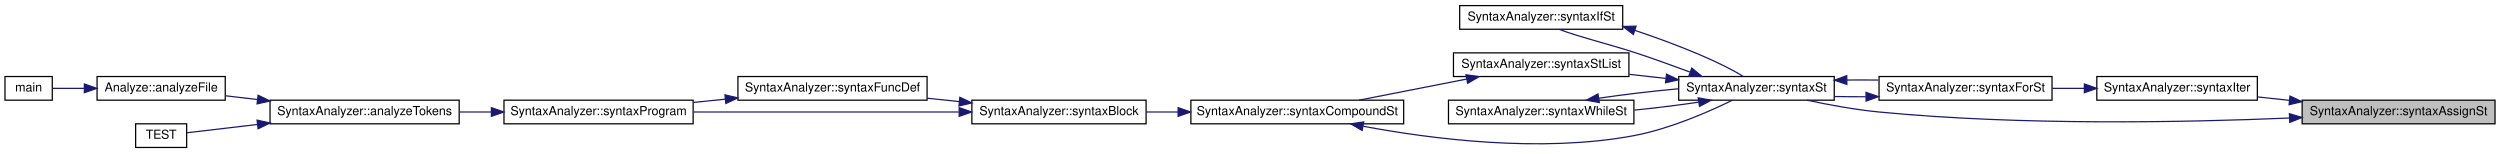
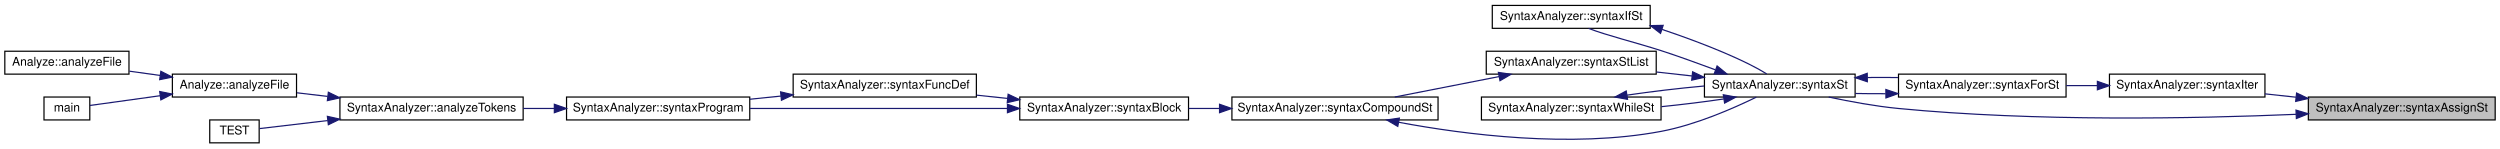
- <svg xmlns="http://www.w3.org/2000/svg" xmlns:xlink="http://www.w3.org/1999/xlink" width="2009pt" height="123pt" viewBox="0.00 0.00 2009.00 123.00">
+ <svg xmlns="http://www.w3.org/2000/svg" xmlns:xlink="http://www.w3.org/1999/xlink" width="2074pt" height="123pt" viewBox="0.00 0.00 2074.00 123.00">
  <g id="graph0" class="graph" transform="scale(1 1) rotate(0) translate(4 119)">
    <g id="node1" class="node">
      <g id="a_node1">
        <a xlink:title=" ">
-           <polygon fill="#bfbfbf" stroke="black" points="1846,-19.5 1846,-38.5 2001,-38.5 2001,-19.5 1846,-19.5" />
-           <text text-anchor="middle" x="1923.5" y="-26.5" font-family="Helvetica,sans-Serif" font-size="10.00">SyntaxAnalyzer::syntaxAssignSt</text>
+           <polygon fill="#bfbfbf" stroke="black" points="1911,-19.5 1911,-38.5 2066,-38.5 2066,-19.5 1911,-19.5" />
+           <text text-anchor="middle" x="1988.5" y="-26.5" font-family="Helvetica,sans-Serif" font-size="10.00">SyntaxAnalyzer::syntaxAssignSt</text>
        </a>
      </g>
    </g>
    <g id="node2" class="node">
      <g id="a_node2">
        <a xlink:href="../../d0/dfe/class_syntax_analyzer.html#acef4b19447f253a6e25d762733ca8ede" target="_top" xlink:title=" ">
-           <polygon fill="none" stroke="black" points="1681,-38.5 1681,-57.5 1810,-57.5 1810,-38.5 1681,-38.5" />
-           <text text-anchor="middle" x="1745.5" y="-45.5" font-family="Helvetica,sans-Serif" font-size="10.00">SyntaxAnalyzer::syntaxIter</text>
+           <polygon fill="none" stroke="black" points="1746,-38.5 1746,-57.5 1875,-57.5 1875,-38.5 1746,-38.5" />
+           <text text-anchor="middle" x="1810.5" y="-45.5" font-family="Helvetica,sans-Serif" font-size="10.00">SyntaxAnalyzer::syntaxIter</text>
        </a>
      </g>
    </g>
    <g id="edge1" class="edge">
-       <path fill="none" stroke="midnightblue" d="M1835.69,-38.37C1827.03,-39.31 1818.37,-40.24 1810.02,-41.14" />
-       <polygon fill="midnightblue" stroke="midnightblue" points="1836.25,-41.83 1845.82,-37.28 1835.5,-34.87 1836.25,-41.83" />
+       <path fill="none" stroke="midnightblue" d="M1900.69,-38.37C1892.03,-39.31 1883.37,-40.24 1875.02,-41.14" />
+       <polygon fill="midnightblue" stroke="midnightblue" points="1901.25,-41.83 1910.82,-37.28 1900.5,-34.87 1901.25,-41.83" />
    </g>
    <g id="node4" class="node">
      <g id="a_node4">
        <a xlink:href="../../d0/dfe/class_syntax_analyzer.html#a1332b189c9be3ef8969eda9f078a97b3" target="_top" xlink:title=" ">
-           <polygon fill="none" stroke="black" points="1345,-38.5 1345,-57.5 1470,-57.5 1470,-38.5 1345,-38.5" />
-           <text text-anchor="middle" x="1407.5" y="-45.5" font-family="Helvetica,sans-Serif" font-size="10.00">SyntaxAnalyzer::syntaxSt</text>
-         </a>
-       </g>
-     </g>
-     <g id="edge20" class="edge">
-       <path fill="none" stroke="midnightblue" d="M1835.85,-24.16C1751.44,-20.59 1619.6,-18.03 1506,-29 1486.77,-30.86 1465.71,-34.72 1448.09,-38.49" />
-       <polygon fill="midnightblue" stroke="midnightblue" points="1835.76,-27.66 1845.91,-24.6 1836.07,-20.67 1835.76,-27.66" />
+           <polygon fill="none" stroke="black" points="1410,-38.5 1410,-57.5 1535,-57.5 1535,-38.5 1410,-38.5" />
+           <text text-anchor="middle" x="1472.5" y="-45.5" font-family="Helvetica,sans-Serif" font-size="10.00">SyntaxAnalyzer::syntaxSt</text>
+         </a>
+       </g>
+     </g>
+     <g id="edge21" class="edge">
+       <path fill="none" stroke="midnightblue" d="M1900.85,-24.16C1816.44,-20.59 1684.6,-18.03 1571,-29 1551.77,-30.86 1530.71,-34.72 1513.09,-38.49" />
+       <polygon fill="midnightblue" stroke="midnightblue" points="1900.76,-27.66 1910.91,-24.6 1901.07,-20.67 1900.76,-27.66" />
    </g>
    <g id="node3" class="node">
      <g id="a_node3">
        <a xlink:href="../../d0/dfe/class_syntax_analyzer.html#afd2005539c57ee2575cab3c50d061cd9" target="_top" xlink:title=" ">
-           <polygon fill="none" stroke="black" points="1506,-38.5 1506,-57.5 1645,-57.5 1645,-38.5 1506,-38.5" />
-           <text text-anchor="middle" x="1575.5" y="-45.5" font-family="Helvetica,sans-Serif" font-size="10.00">SyntaxAnalyzer::syntaxForSt</text>
+           <polygon fill="none" stroke="black" points="1571,-38.5 1571,-57.5 1710,-57.5 1710,-38.5 1571,-38.5" />
+           <text text-anchor="middle" x="1640.5" y="-45.5" font-family="Helvetica,sans-Serif" font-size="10.00">SyntaxAnalyzer::syntaxForSt</text>
        </a>
      </g>
    </g>
    <g id="edge2" class="edge">
-       <path fill="none" stroke="midnightblue" d="M1670.72,-48C1662.22,-48 1653.58,-48 1645.15,-48" />
-       <polygon fill="midnightblue" stroke="midnightblue" points="1670.99,-51.5 1680.99,-48 1670.99,-44.5 1670.99,-51.5" />
+       <path fill="none" stroke="midnightblue" d="M1735.72,-48C1727.22,-48 1718.58,-48 1710.15,-48" />
+       <polygon fill="midnightblue" stroke="midnightblue" points="1735.99,-51.5 1745.99,-48 1735.99,-44.5 1735.99,-51.5" />
    </g>
    <g id="edge3" class="edge">
-       <path fill="none" stroke="midnightblue" d="M1495.27,-41.26C1486.81,-41.23 1478.3,-41.29 1470.09,-41.45" />
-       <polygon fill="midnightblue" stroke="midnightblue" points="1495.52,-44.76 1505.54,-41.34 1495.57,-37.76 1495.52,-44.76" />
+       <path fill="none" stroke="midnightblue" d="M1560.27,-41.26C1551.81,-41.23 1543.3,-41.29 1535.09,-41.45" />
+       <polygon fill="midnightblue" stroke="midnightblue" points="1560.52,-44.76 1570.54,-41.34 1560.57,-37.76 1560.52,-44.76" />
    </g>
    <g id="edge4" class="edge">
-       <path fill="none" stroke="midnightblue" d="M1480.23,-54.69C1488.63,-54.78 1497.18,-54.77 1505.54,-54.66" />
-       <polygon fill="midnightblue" stroke="midnightblue" points="1480.14,-51.19 1470.09,-54.55 1480.04,-58.19 1480.14,-51.19" />
+       <path fill="none" stroke="midnightblue" d="M1545.23,-54.69C1553.63,-54.78 1562.18,-54.77 1570.54,-54.66" />
+       <polygon fill="midnightblue" stroke="midnightblue" points="1545.14,-51.19 1535.09,-54.55 1545.04,-58.19 1545.14,-51.19" />
    </g>
    <g id="node5" class="node">
      <g id="a_node5">
        <a xlink:href="../../d0/dfe/class_syntax_analyzer.html#a44506791ee9420b418715a9e87908aeb" target="_top" xlink:title=" ">
-           <polygon fill="none" stroke="black" points="1169,-95.5 1169,-114.5 1300,-114.5 1300,-95.5 1169,-95.5" />
-           <text text-anchor="middle" x="1234.5" y="-102.5" font-family="Helvetica,sans-Serif" font-size="10.00">SyntaxAnalyzer::syntaxIfSt</text>
+           <polygon fill="none" stroke="black" points="1234,-95.5 1234,-114.5 1365,-114.5 1365,-95.5 1234,-95.5" />
+           <text text-anchor="middle" x="1299.5" y="-102.5" font-family="Helvetica,sans-Serif" font-size="10.00">SyntaxAnalyzer::syntaxIfSt</text>
        </a>
      </g>
    </g>
    <g id="edge5" class="edge">
-       <path fill="none" stroke="midnightblue" d="M1353.94,-61.13C1339.5,-66.43 1323.75,-72.24 1309,-77 1288.31,-83.68 1263.75,-89.64 1248.91,-95.45" />
-       <polygon fill="midnightblue" stroke="midnightblue" points="1355.51,-64.29 1363.7,-57.57 1353.1,-57.71 1355.51,-64.29" />
+       <path fill="none" stroke="midnightblue" d="M1418.94,-61.13C1404.5,-66.43 1388.75,-72.24 1374,-77 1353.31,-83.68 1328.75,-89.64 1313.91,-95.45" />
+       <polygon fill="midnightblue" stroke="midnightblue" points="1420.51,-64.29 1428.7,-57.57 1418.1,-57.71 1420.51,-64.29" />
    </g>
    <g id="node6" class="node">
      <g id="a_node6">
        <a xlink:href="../../d0/dfe/class_syntax_analyzer.html#a01d109f26cc4d069b40fed83435e3141" target="_top" xlink:title=" ">
-           <polygon fill="none" stroke="black" points="1164,-57.5 1164,-76.5 1305,-76.5 1305,-57.5 1164,-57.5" />
-           <text text-anchor="middle" x="1234.5" y="-64.5" font-family="Helvetica,sans-Serif" font-size="10.00">SyntaxAnalyzer::syntaxStList</text>
+           <polygon fill="none" stroke="black" points="1229,-57.5 1229,-76.5 1370,-76.5 1370,-57.5 1229,-57.5" />
+           <text text-anchor="middle" x="1299.5" y="-64.5" font-family="Helvetica,sans-Serif" font-size="10.00">SyntaxAnalyzer::syntaxStList</text>
        </a>
      </g>
    </g>
    <g id="edge7" class="edge">
-       <path fill="none" stroke="midnightblue" d="M1334.72,-55.98C1324.97,-57.06 1314.98,-58.17 1305.27,-59.25" />
-       <polygon fill="midnightblue" stroke="midnightblue" points="1335.21,-59.44 1344.77,-54.86 1334.44,-52.49 1335.21,-59.44" />
-     </g>
-     <g id="node15" class="node">
-       <g id="a_node15">
+       <path fill="none" stroke="midnightblue" d="M1399.72,-55.98C1389.97,-57.06 1379.98,-58.17 1370.27,-59.25" />
+       <polygon fill="midnightblue" stroke="midnightblue" points="1400.21,-59.44 1409.77,-54.86 1399.44,-52.49 1400.21,-59.44" />
+     </g>
+     <g id="node16" class="node">
+       <g id="a_node16">
        <a xlink:href="../../d0/dfe/class_syntax_analyzer.html#a4a85e884f3f202c24ce09cc0c0e281b1" target="_top" xlink:title=" ">
-           <polygon fill="none" stroke="black" points="1160,-19.5 1160,-38.5 1309,-38.5 1309,-19.5 1160,-19.5" />
-           <text text-anchor="middle" x="1234.5" y="-26.5" font-family="Helvetica,sans-Serif" font-size="10.00">SyntaxAnalyzer::syntaxWhileSt</text>
-         </a>
-       </g>
-     </g>
-     <g id="edge18" class="edge">
-       <path fill="none" stroke="midnightblue" d="M1361.01,-36.9C1345.14,-34.53 1326.89,-32.29 1309.32,-30.51" />
-       <polygon fill="midnightblue" stroke="midnightblue" points="1360.65,-40.39 1371.07,-38.47 1361.73,-33.47 1360.65,-40.39" />
+           <polygon fill="none" stroke="black" points="1225,-19.5 1225,-38.5 1374,-38.5 1374,-19.5 1225,-19.5" />
+           <text text-anchor="middle" x="1299.5" y="-26.5" font-family="Helvetica,sans-Serif" font-size="10.00">SyntaxAnalyzer::syntaxWhileSt</text>
+         </a>
+       </g>
+     </g>
+     <g id="edge19" class="edge">
+       <path fill="none" stroke="midnightblue" d="M1426.01,-36.9C1410.14,-34.53 1391.89,-32.29 1374.32,-30.51" />
+       <polygon fill="midnightblue" stroke="midnightblue" points="1425.65,-40.39 1436.07,-38.47 1426.73,-33.47 1425.65,-40.39" />
    </g>
    <g id="edge6" class="edge">
-       <path fill="none" stroke="midnightblue" d="M1309.81,-94.59C1347.42,-82.03 1380.61,-67.9 1396.67,-57.66" />
-       <polygon fill="midnightblue" stroke="midnightblue" points="1308.57,-91.31 1300.16,-97.74 1310.75,-97.96 1308.57,-91.31" />
+       <path fill="none" stroke="midnightblue" d="M1374.81,-94.59C1412.42,-82.03 1445.61,-67.9 1461.67,-57.66" />
+       <polygon fill="midnightblue" stroke="midnightblue" points="1373.57,-91.31 1365.16,-97.74 1375.75,-97.96 1373.57,-91.31" />
    </g>
    <g id="node7" class="node">
      <g id="a_node7">
        <a xlink:href="../../d0/dfe/class_syntax_analyzer.html#a1390f811b111005b207bd039d2623dd4" target="_top" xlink:title=" ">
-           <polygon fill="none" stroke="black" points="953,-19.5 953,-38.5 1124,-38.5 1124,-19.5 953,-19.5" />
-           <text text-anchor="middle" x="1038.5" y="-26.5" font-family="Helvetica,sans-Serif" font-size="10.00">SyntaxAnalyzer::syntaxCompoundSt</text>
+           <polygon fill="none" stroke="black" points="1018,-19.5 1018,-38.5 1189,-38.5 1189,-19.5 1018,-19.5" />
+           <text text-anchor="middle" x="1103.5" y="-26.5" font-family="Helvetica,sans-Serif" font-size="10.00">SyntaxAnalyzer::syntaxCompoundSt</text>
        </a>
      </g>
    </g>
    <g id="edge8" class="edge">
-       <path fill="none" stroke="midnightblue" d="M1174.59,-55.46C1146.92,-50.04 1114.34,-43.66 1088.1,-38.52" />
-       <polygon fill="midnightblue" stroke="midnightblue" points="1174.06,-58.92 1184.55,-57.41 1175.4,-52.05 1174.06,-58.92" />
-     </g>
-     <g id="edge17" class="edge">
-       <path fill="none" stroke="midnightblue" d="M1091.56,-17.53C1146.18,-7.31 1234.3,4.04 1309,-10 1337.75,-15.4 1368.9,-29.04 1388.06,-38.42" />
-       <polygon fill="midnightblue" stroke="midnightblue" points="1090.59,-14.15 1081.43,-19.48 1091.91,-21.02 1090.59,-14.15" />
+       <path fill="none" stroke="midnightblue" d="M1239.59,-55.46C1211.92,-50.04 1179.34,-43.66 1153.1,-38.52" />
+       <polygon fill="midnightblue" stroke="midnightblue" points="1239.06,-58.92 1249.55,-57.41 1240.4,-52.05 1239.06,-58.92" />
+     </g>
+     <g id="edge18" class="edge">
+       <path fill="none" stroke="midnightblue" d="M1156.56,-17.53C1211.18,-7.31 1299.3,4.04 1374,-10 1402.75,-15.4 1433.9,-29.04 1453.06,-38.42" />
+       <polygon fill="midnightblue" stroke="midnightblue" points="1155.59,-14.15 1146.43,-19.48 1156.91,-21.02 1155.59,-14.15" />
    </g>
    <g id="node8" class="node">
      <g id="a_node8">
        <a xlink:href="../../d0/dfe/class_syntax_analyzer.html#a500e4e0cd0605ebbee4ab452948fa2ca" target="_top" xlink:title=" ">
-           <polygon fill="none" stroke="black" points="777,-19.5 777,-38.5 917,-38.5 917,-19.5 777,-19.5" />
-           <text text-anchor="middle" x="847" y="-26.5" font-family="Helvetica,sans-Serif" font-size="10.00">SyntaxAnalyzer::syntaxBlock</text>
+           <polygon fill="none" stroke="black" points="842,-19.5 842,-38.5 982,-38.5 982,-19.5 842,-19.5" />
+           <text text-anchor="middle" x="912" y="-26.5" font-family="Helvetica,sans-Serif" font-size="10.00">SyntaxAnalyzer::syntaxBlock</text>
        </a>
      </g>
    </g>
    <g id="edge9" class="edge">
-       <path fill="none" stroke="midnightblue" d="M942.63,-29C934.02,-29 925.41,-29 917.08,-29" />
-       <polygon fill="midnightblue" stroke="midnightblue" points="942.73,-32.5 952.73,-29 942.73,-25.5 942.73,-32.5" />
+       <path fill="none" stroke="midnightblue" d="M1007.63,-29C999.02,-29 990.41,-29 982.08,-29" />
+       <polygon fill="midnightblue" stroke="midnightblue" points="1007.73,-32.5 1017.73,-29 1007.73,-25.5 1007.73,-32.5" />
    </g>
    <g id="node9" class="node">
      <g id="a_node9">
        <a xlink:href="../../d0/dfe/class_syntax_analyzer.html#a4dc8338b4fc879f36e63f27fe3ce7041" target="_top" xlink:title=" ">
-           <polygon fill="none" stroke="black" points="589,-38.5 589,-57.5 741,-57.5 741,-38.5 589,-38.5" />
-           <text text-anchor="middle" x="665" y="-45.5" font-family="Helvetica,sans-Serif" font-size="10.00">SyntaxAnalyzer::syntaxFuncDef</text>
+           <polygon fill="none" stroke="black" points="654,-38.5 654,-57.5 806,-57.5 806,-38.5 654,-38.5" />
+           <text text-anchor="middle" x="730" y="-45.5" font-family="Helvetica,sans-Serif" font-size="10.00">SyntaxAnalyzer::syntaxFuncDef</text>
        </a>
      </g>
    </g>
    <g id="edge10" class="edge">
-       <path fill="none" stroke="midnightblue" d="M766.95,-37.34C758.39,-38.25 749.69,-39.17 741.18,-40.06" />
-       <polygon fill="midnightblue" stroke="midnightblue" points="767.34,-40.82 776.92,-36.29 766.61,-33.86 767.34,-40.82" />
+       <path fill="none" stroke="midnightblue" d="M831.95,-37.34C823.39,-38.25 814.69,-39.17 806.18,-40.06" />
+       <polygon fill="midnightblue" stroke="midnightblue" points="832.34,-40.82 841.92,-36.29 831.61,-33.86 832.34,-40.82" />
    </g>
    <g id="node10" class="node">
      <g id="a_node10">
        <a xlink:href="../../d0/dfe/class_syntax_analyzer.html#ada547456d19f4a7490f57f7dc9bfed94" target="_top" xlink:title=" ">
-           <polygon fill="none" stroke="black" points="401,-19.5 401,-38.5 553,-38.5 553,-19.5 401,-19.5" />
-           <text text-anchor="middle" x="477" y="-26.5" font-family="Helvetica,sans-Serif" font-size="10.00">SyntaxAnalyzer::syntaxProgram</text>
-         </a>
-       </g>
-     </g>
-     <g id="edge16" class="edge">
-       <path fill="none" stroke="midnightblue" d="M766.46,-29C703.21,-29 615.34,-29 553.24,-29" />
-       <polygon fill="midnightblue" stroke="midnightblue" points="766.78,-32.5 776.78,-29 766.78,-25.5 766.78,-32.5" />
+           <polygon fill="none" stroke="black" points="466,-19.5 466,-38.5 618,-38.5 618,-19.5 466,-19.5" />
+           <text text-anchor="middle" x="542" y="-26.5" font-family="Helvetica,sans-Serif" font-size="10.00">SyntaxAnalyzer::syntaxProgram</text>
+         </a>
+       </g>
+     </g>
+     <g id="edge17" class="edge">
+       <path fill="none" stroke="midnightblue" d="M831.46,-29C768.21,-29 680.34,-29 618.24,-29" />
+       <polygon fill="midnightblue" stroke="midnightblue" points="831.78,-32.5 841.78,-29 831.78,-25.5 831.78,-32.5" />
    </g>
    <g id="edge11" class="edge">
-       <path fill="none" stroke="midnightblue" d="M578.85,-39.3C570.26,-38.42 561.57,-37.54 553.1,-36.67" />
-       <polygon fill="midnightblue" stroke="midnightblue" points="578.58,-42.79 588.88,-40.33 579.29,-35.83 578.58,-42.79" />
+       <path fill="none" stroke="midnightblue" d="M643.85,-39.3C635.26,-38.42 626.57,-37.54 618.1,-36.67" />
+       <polygon fill="midnightblue" stroke="midnightblue" points="643.58,-42.79 653.88,-40.33 644.29,-35.83 643.58,-42.79" />
    </g>
    <g id="node11" class="node">
      <g id="a_node11">
        <a xlink:href="../../d0/dfe/class_syntax_analyzer.html#addbd9bc0fe0dae8cd2ddb4fbafea0fcc" target="_top" xlink:title="Синтаксический анализ токенов, переданных анализатору.">
-           <polygon fill="none" stroke="black" points="213,-19.5 213,-38.5 365,-38.5 365,-19.5 213,-19.5" />
-           <text text-anchor="middle" x="289" y="-26.5" font-family="Helvetica,sans-Serif" font-size="10.00">SyntaxAnalyzer::analyzeTokens</text>
+           <polygon fill="none" stroke="black" points="278,-19.5 278,-38.5 430,-38.5 430,-19.5 278,-19.5" />
+           <text text-anchor="middle" x="354" y="-26.5" font-family="Helvetica,sans-Serif" font-size="10.00">SyntaxAnalyzer::analyzeTokens</text>
        </a>
      </g>
    </g>
    <g id="edge12" class="edge">
-       <path fill="none" stroke="midnightblue" d="M390.85,-29C382.26,-29 373.57,-29 365.1,-29" />
-       <polygon fill="midnightblue" stroke="midnightblue" points="390.88,-32.5 400.88,-29 390.88,-25.5 390.88,-32.5" />
+       <path fill="none" stroke="midnightblue" d="M455.85,-29C447.26,-29 438.57,-29 430.1,-29" />
+       <polygon fill="midnightblue" stroke="midnightblue" points="455.88,-32.5 465.88,-29 455.88,-25.5 455.88,-32.5" />
    </g>
    <g id="node12" class="node">
      <g id="a_node12">
-         <a xlink:href="../../d1/d80/namespace_analyze.html#a1597f9f086c3276d0287917efbed14b8" target="_top" xlink:title=" ">
-           <polygon fill="none" stroke="black" points="74,-38.5 74,-57.5 177,-57.5 177,-38.5 74,-38.5" />
-           <text text-anchor="middle" x="125.5" y="-45.5" font-family="Helvetica,sans-Serif" font-size="10.00">Analyze::analyzeFile</text>
+         <a xlink:href="../../d1/d80/namespace_analyze.html#ad5b883abd31a279f5b95a9aa52415437" target="_top" xlink:title="Анализ файла inName и вывод в outName .dot описания ДАС. Так же выводит в стандартный поток вывода по...">
+           <polygon fill="none" stroke="black" points="139,-38.5 139,-57.5 242,-57.5 242,-38.5 139,-38.5" />
+           <text text-anchor="middle" x="190.5" y="-45.5" font-family="Helvetica,sans-Serif" font-size="10.00">Analyze::analyzeFile</text>
        </a>
      </g>
    </g>
    <g id="edge13" class="edge">
-       <path fill="none" stroke="midnightblue" d="M202.76,-39.03C194.11,-40.05 185.53,-41.06 177.41,-42.01" />
-       <polygon fill="midnightblue" stroke="midnightblue" points="203.4,-42.48 212.92,-37.83 202.58,-35.52 203.4,-42.48" />
+       <path fill="none" stroke="midnightblue" d="M267.76,-39.03C259.11,-40.05 250.53,-41.06 242.41,-42.01" />
+       <polygon fill="midnightblue" stroke="midnightblue" points="268.4,-42.48 277.92,-37.83 267.58,-35.52 268.4,-42.48" />
+     </g>
+     <g id="node15" class="node">
+       <g id="a_node15">
+         <a xlink:href="../../db/df9/test_semantic_8cpp.html#a804faf7fd199a3c491020f1f2caa618b" target="_top" xlink:title="Тест семантического анализа Паскаля">
+           <polygon fill="none" stroke="black" points="170,-0.5 170,-19.5 211,-19.5 211,-0.5 170,-0.5" />
+           <text text-anchor="middle" x="190.5" y="-7.5" font-family="Helvetica,sans-Serif" font-size="10.00">TEST</text>
+         </a>
+       </g>
+     </g>
+     <g id="edge16" class="edge">
+       <path fill="none" stroke="midnightblue" d="M267.84,-18.98C246.63,-16.49 225.83,-14.04 211.31,-12.33" />
+       <polygon fill="midnightblue" stroke="midnightblue" points="267.58,-22.48 277.92,-20.17 268.4,-15.52 267.58,-22.48" />
+     </g>
+     <g id="node13" class="node">
+       <g id="a_node13">
+         <a xlink:href="../../d1/d80/namespace_analyze.html#af385d2d3d600a7392cb177a3171f193f" target="_top" xlink:title="Анализ файла inName и вывод в &quot;output.svg&quot; .dot описания ДАС. Так же выводит в стандартный поток выво...">
+           <polygon fill="none" stroke="black" points="0,-57.5 0,-76.5 103,-76.5 103,-57.5 0,-57.5" />
+           <text text-anchor="middle" x="51.5" y="-64.5" font-family="Helvetica,sans-Serif" font-size="10.00">Analyze::analyzeFile</text>
+         </a>
+       </g>
+     </g>
+     <g id="edge14" class="edge">
+       <path fill="none" stroke="midnightblue" d="M128.96,-56.4C120.42,-57.58 111.71,-58.79 103.37,-59.94" />
+       <polygon fill="midnightblue" stroke="midnightblue" points="129.45,-59.86 138.88,-55.02 128.49,-52.93 129.45,-59.86" />
    </g>
    <g id="node14" class="node">
      <g id="a_node14">
-         <a xlink:href="../../db/df9/test_semantic_8cpp.html#a804faf7fd199a3c491020f1f2caa618b" target="_top" xlink:title="Тест семантического анализа Паскаля">
-           <polygon fill="none" stroke="black" points="105,-0.5 105,-19.5 146,-19.5 146,-0.5 105,-0.5" />
-           <text text-anchor="middle" x="125.5" y="-7.5" font-family="Helvetica,sans-Serif" font-size="10.00">TEST</text>
+         <a xlink:href="../../d3/db4/graph_draw_8cpp.html#a3c04138a5bfe5d72780bb7e82a18e627" target="_top" xlink:title=" ">
+           <polygon fill="none" stroke="black" points="32.5,-19.5 32.5,-38.5 70.5,-38.5 70.5,-19.5 32.5,-19.5" />
+           <text text-anchor="middle" x="51.5" y="-26.5" font-family="Helvetica,sans-Serif" font-size="10.00">main</text>
        </a>
      </g>
    </g>
    <g id="edge15" class="edge">
-       <path fill="none" stroke="midnightblue" d="M202.84,-18.98C181.63,-16.49 160.83,-14.04 146.31,-12.33" />
-       <polygon fill="midnightblue" stroke="midnightblue" points="202.58,-22.48 212.92,-20.17 203.4,-15.52 202.58,-22.48" />
-     </g>
-     <g id="node13" class="node">
-       <g id="a_node13">
-         <a xlink:href="../../d3/db4/graph_draw_8cpp.html#a3c04138a5bfe5d72780bb7e82a18e627" target="_top" xlink:title=" ">
-           <polygon fill="none" stroke="black" points="0,-38.5 0,-57.5 38,-57.5 38,-38.5 0,-38.5" />
-           <text text-anchor="middle" x="19" y="-45.5" font-family="Helvetica,sans-Serif" font-size="10.00">main</text>
-         </a>
-       </g>
-     </g>
-     <g id="edge14" class="edge">
-       <path fill="none" stroke="midnightblue" d="M63.7,-48C54.49,-48 45.64,-48 38.35,-48" />
-       <polygon fill="midnightblue" stroke="midnightblue" points="63.78,-51.5 73.78,-48 63.78,-44.5 63.78,-51.5" />
-     </g>
-     <g id="edge19" class="edge">
-       <path fill="none" stroke="midnightblue" d="M1280.67,-40.05C1300.29,-42.98 1323.58,-45.73 1344.77,-47.65" />
-       <polygon fill="midnightblue" stroke="midnightblue" points="1281.2,-36.59 1270.78,-38.5 1280.11,-43.51 1281.2,-36.59" />
+       <path fill="none" stroke="midnightblue" d="M128.92,-39.6C107.72,-36.66 85.5,-33.58 70.52,-31.5" />
+       <polygon fill="midnightblue" stroke="midnightblue" points="128.49,-43.07 138.88,-40.98 129.45,-36.14 128.49,-43.07" />
+     </g>
+     <g id="edge20" class="edge">
+       <path fill="none" stroke="midnightblue" d="M1345.67,-40.05C1365.29,-42.98 1388.58,-45.73 1409.77,-47.65" />
+       <polygon fill="midnightblue" stroke="midnightblue" points="1346.2,-36.59 1335.78,-38.5 1345.11,-43.51 1346.2,-36.59" />
    </g>
  </g>
</svg>
